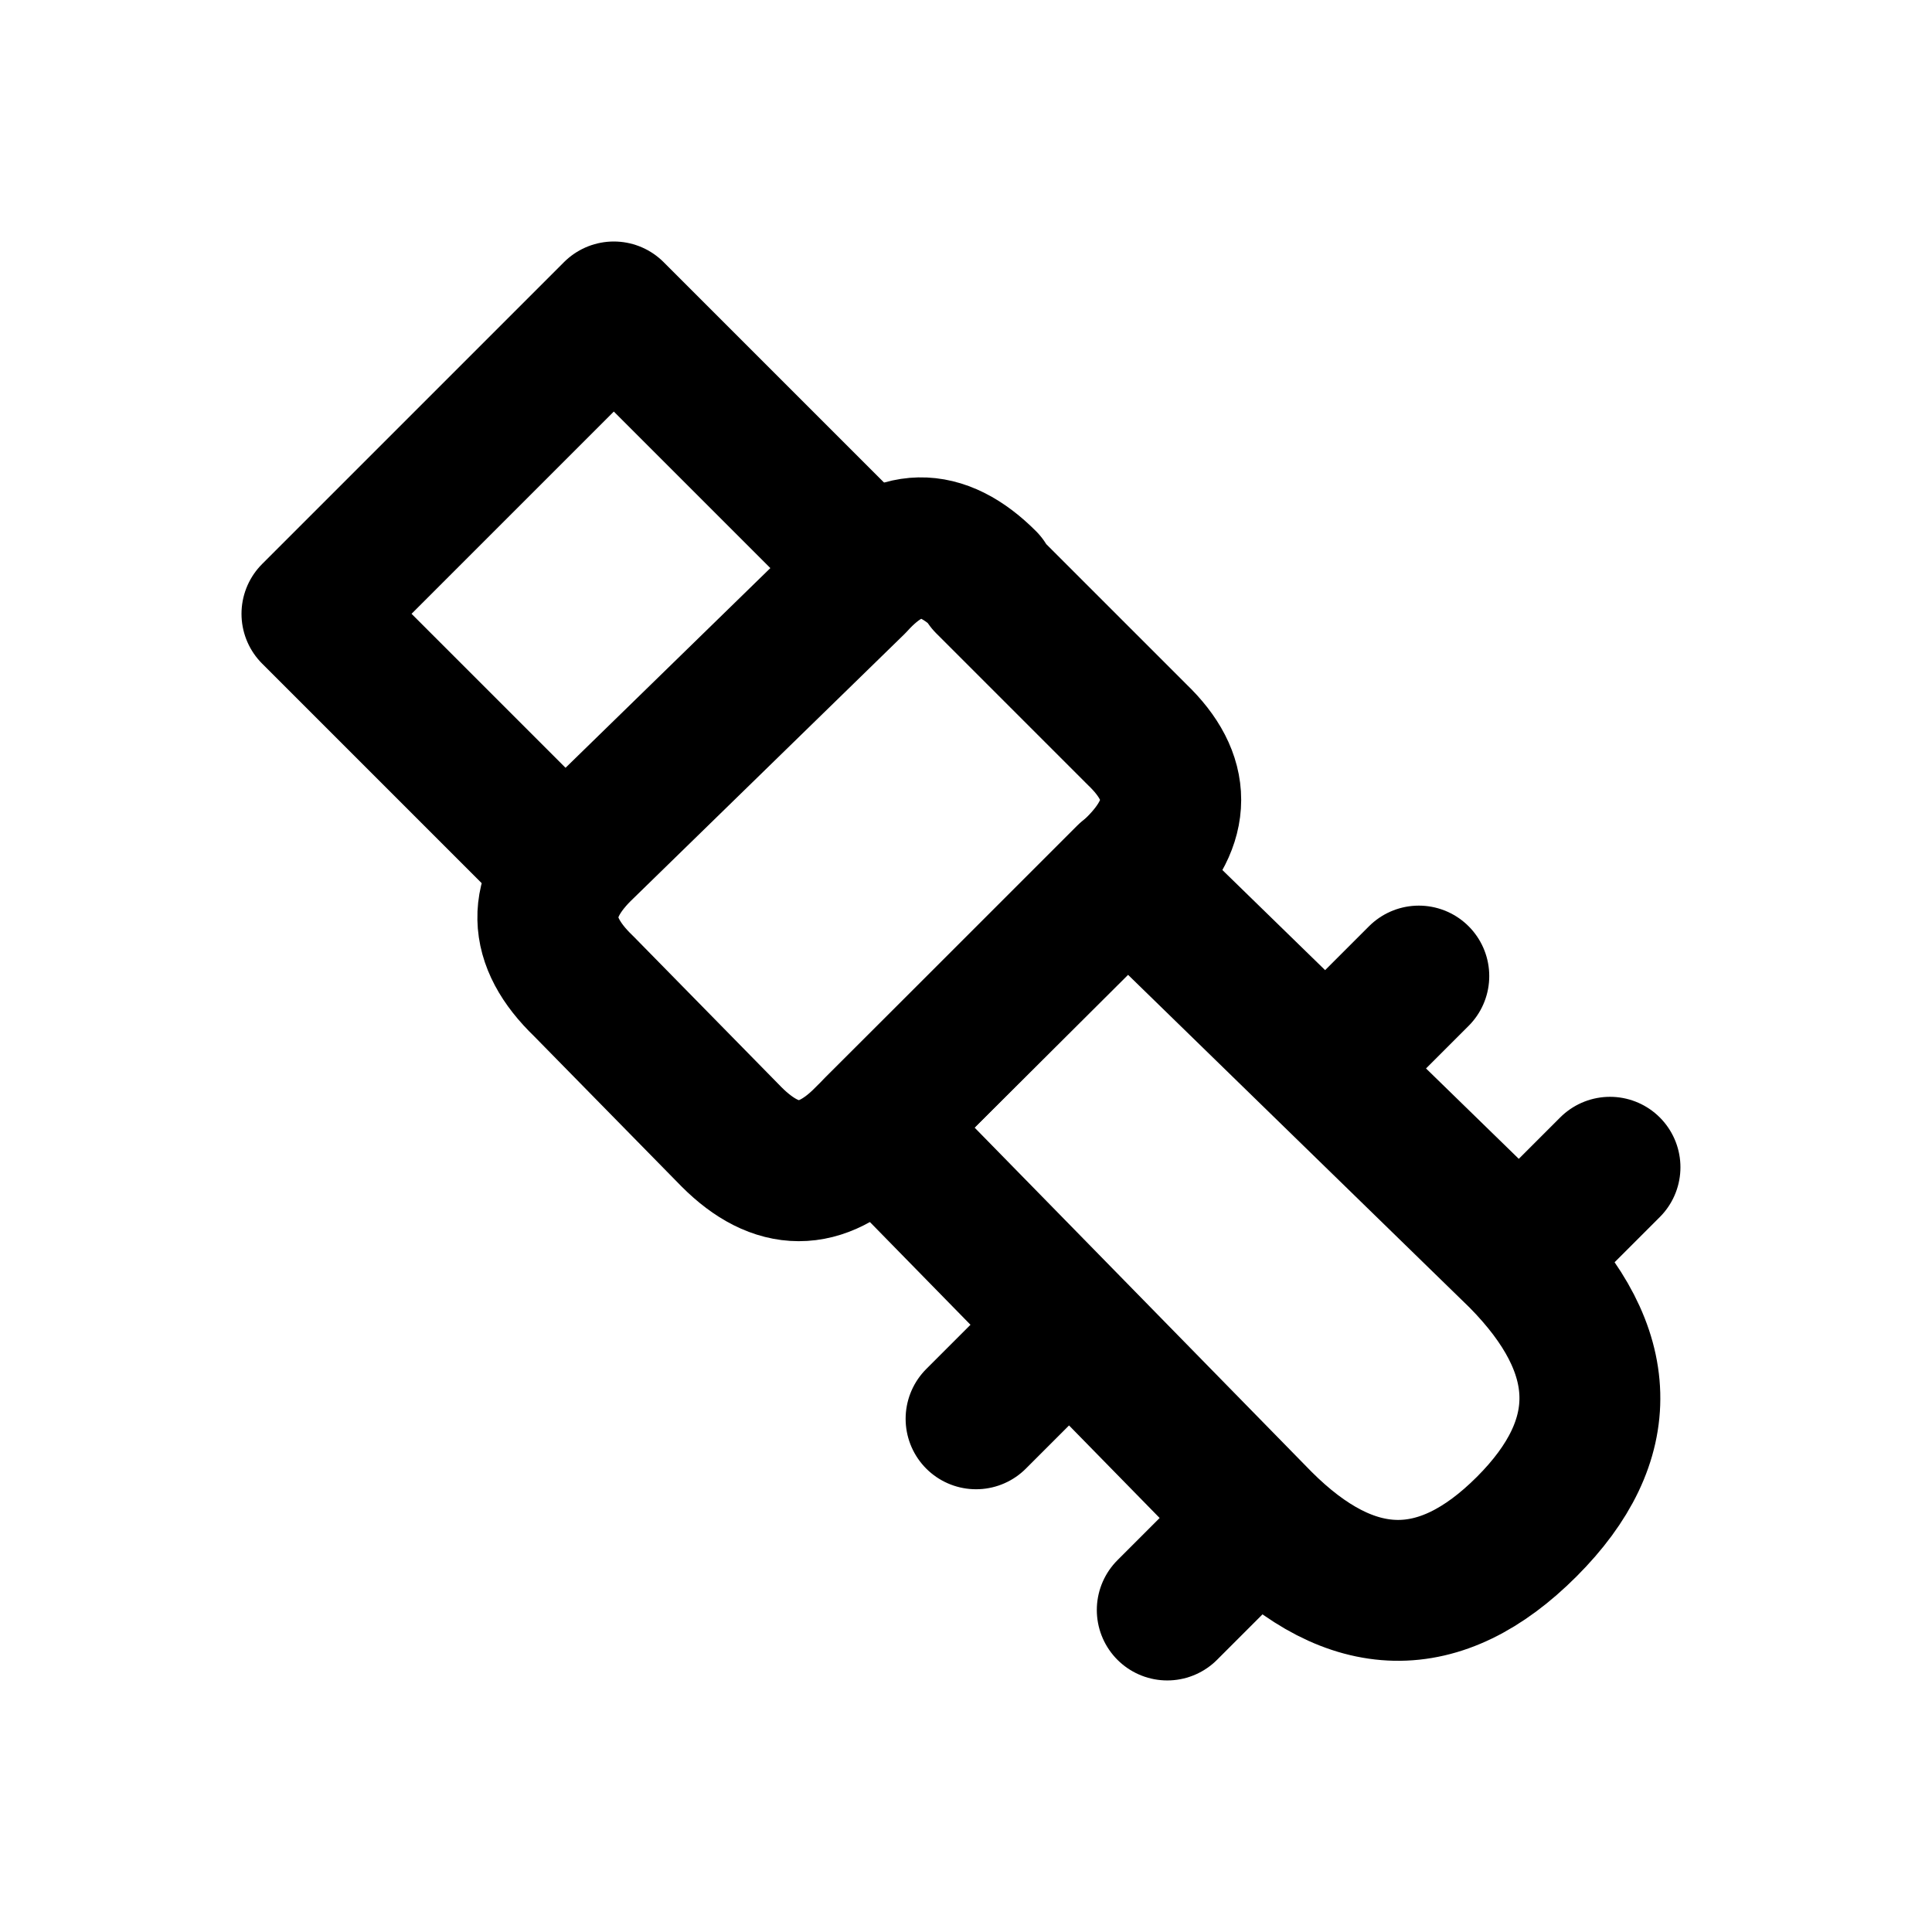
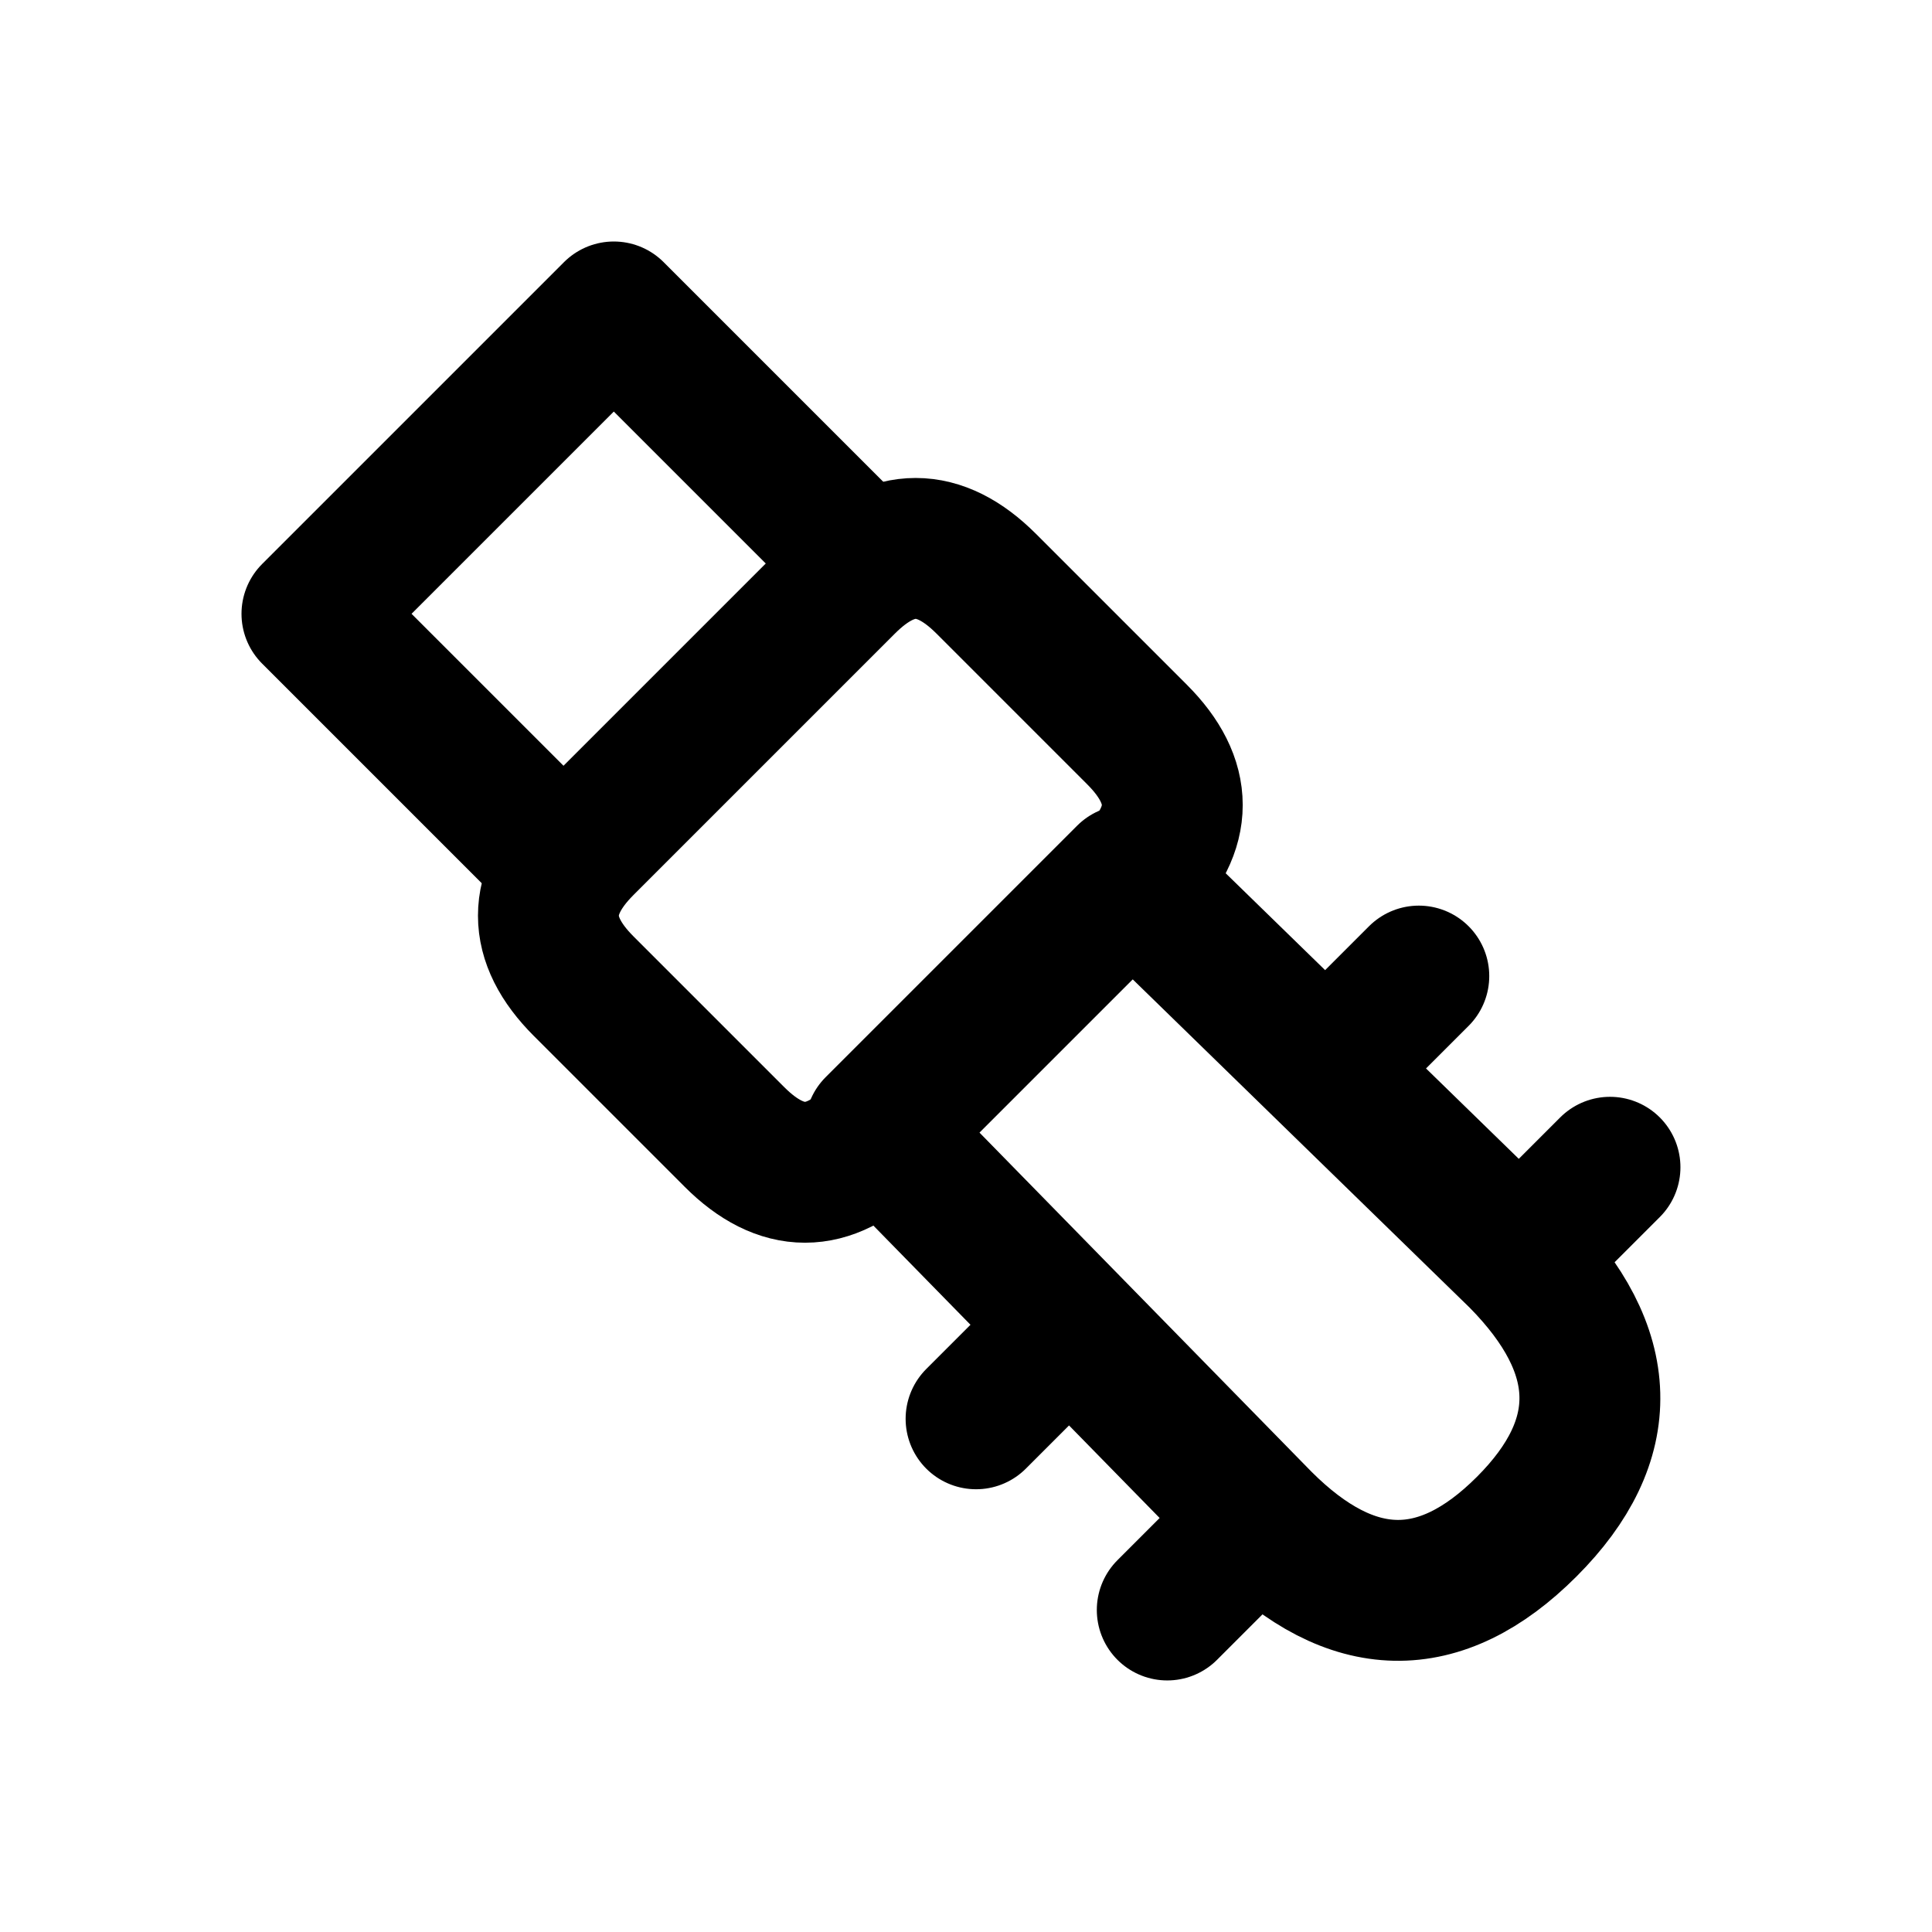
<svg xmlns="http://www.w3.org/2000/svg" width="24" height="24" viewBox="0 0 24 24" fill="none" stroke="currentColor" stroke-width="1.75" stroke-linecap="round" stroke-linejoin="round" aria-hidden="true" focusable="false">
-   <path d="M12.25 7.25L14.125 9.125Q14.963 9.927 14.123 10.766L10.75 14.125Q9.927 14.963 9.088 14.123L7.25 12.25Q6.377 11.412 7.217 10.573L10.625 7.25Q11.412 6.377 12.251 7.217Z" />
+   <path d="M12.25 7.25L14.125 9.125Q15 10 14.125 10.875L10.875 14.125Q10 15 9.125 14.125L7.25 12.25Q6.375 11.375 7.25 10.5L10.5 7.25Q11.375 6.375 12.25 7.25Z" />
  <path d="M10.75 7L7.625 3.875 3.875 7.625 7 10.75" />
  <path d="M14 10.875L18.875 15.625Q20.579 17.351 18.965 18.965 17.351 20.579 15.672 18.9L10.875 14ZM16.5 13.25L17.625 12.125M18.875 15.625L20 14.5M13.25 16.5L12.125 17.625M15.625 18.875L14.5 20" />
</svg>
